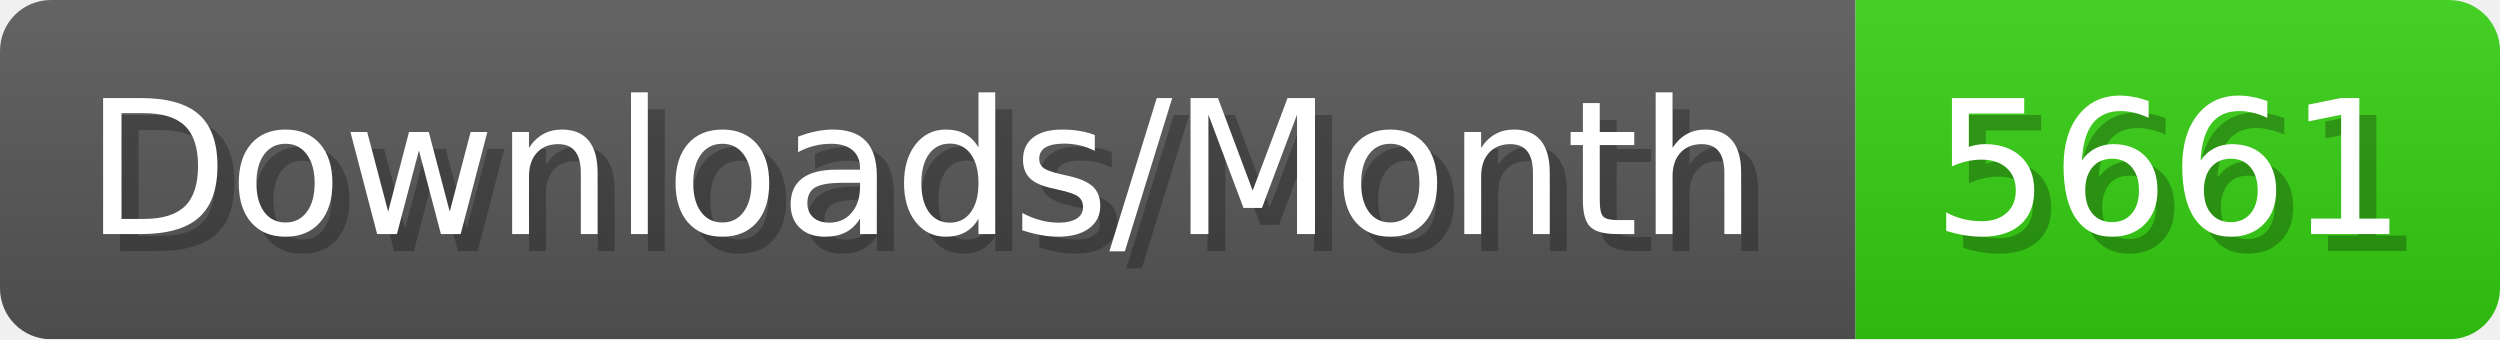
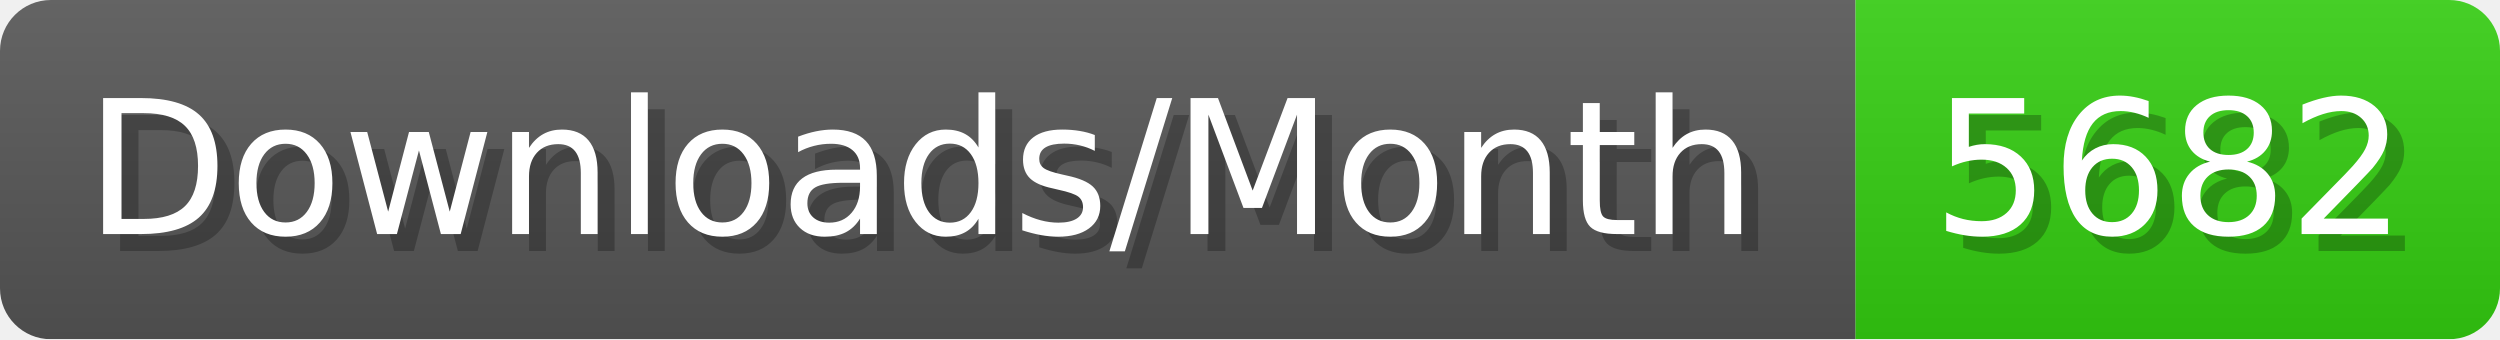
- <svg xmlns="http://www.w3.org/2000/svg" width="147.4" height="20" viewBox="0 0 1474 200" role="img" aria-label="Downloads/Month: 5661">
+ <svg xmlns="http://www.w3.org/2000/svg" width="147.4" height="20" viewBox="0 0 1474 200" role="img" aria-label="Downloads/Month: 5682">
  <linearGradient id="YlXUI" x2="0" y2="100%">
    <stop offset="0" stop-opacity=".1" stop-color="#EEE" />
    <stop offset="1" stop-opacity=".1" />
  </linearGradient>
  <mask id="JHhop">
    <rect width="1474" height="200" rx="30" fill="#FFF" />
  </mask>
  <g mask="url(#JHhop)">
    <rect width="1094" height="200" fill="#555" />
    <rect width="380" height="200" fill="#3C1" x="1094" />
    <rect width="1474" height="200" fill="url(#YlXUI)" />
  </g>
  <g aria-hidden="true" fill="#fff" text-anchor="start" font-family="Verdana,DejaVu Sans,sans-serif" font-size="110">
    <text x="60" y="148" textLength="994" fill="#000" opacity="0.25">Downloads/Month</text>
    <text x="50" y="138" textLength="994">Downloads/Month</text>
-     <text x="1149" y="148" textLength="280" fill="#000" opacity="0.25">5661</text>
-     <text x="1139" y="138" textLength="280">5661</text>
+     <text x="1149" y="148" textLength="280" fill="#000" opacity="0.25">5682</text>
+     <text x="1139" y="138" textLength="280">5682</text>
  </g>
</svg>
